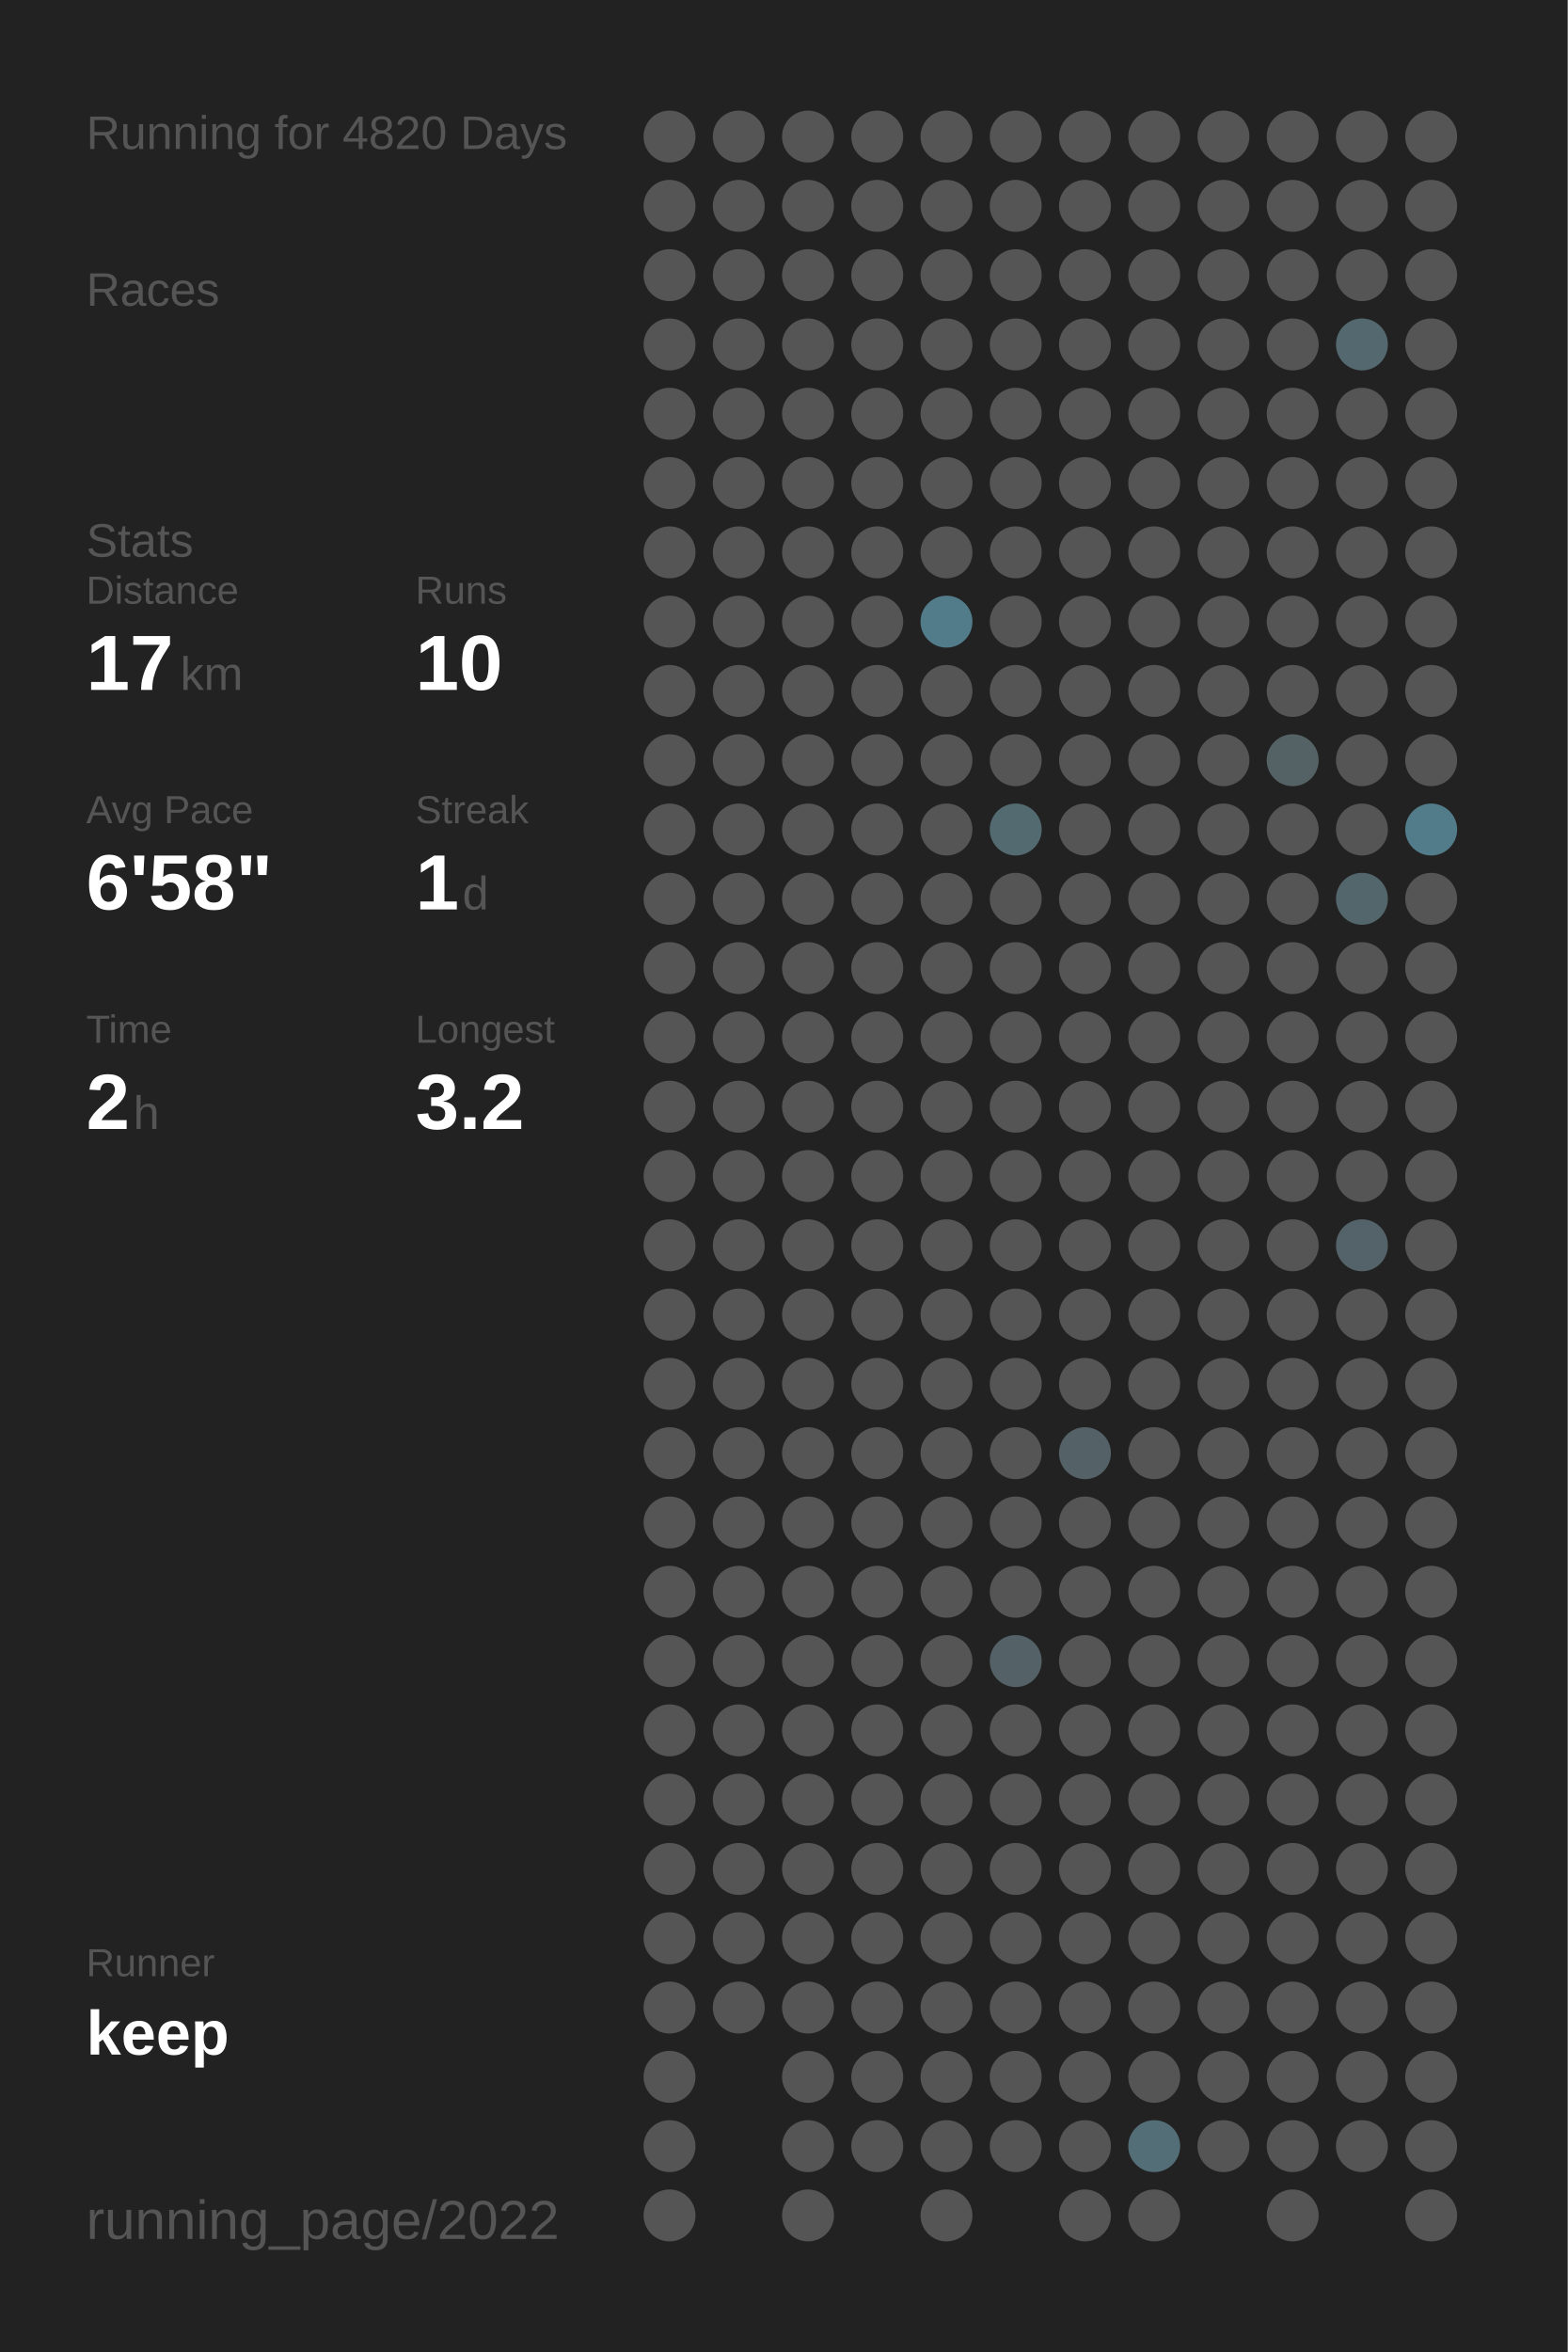
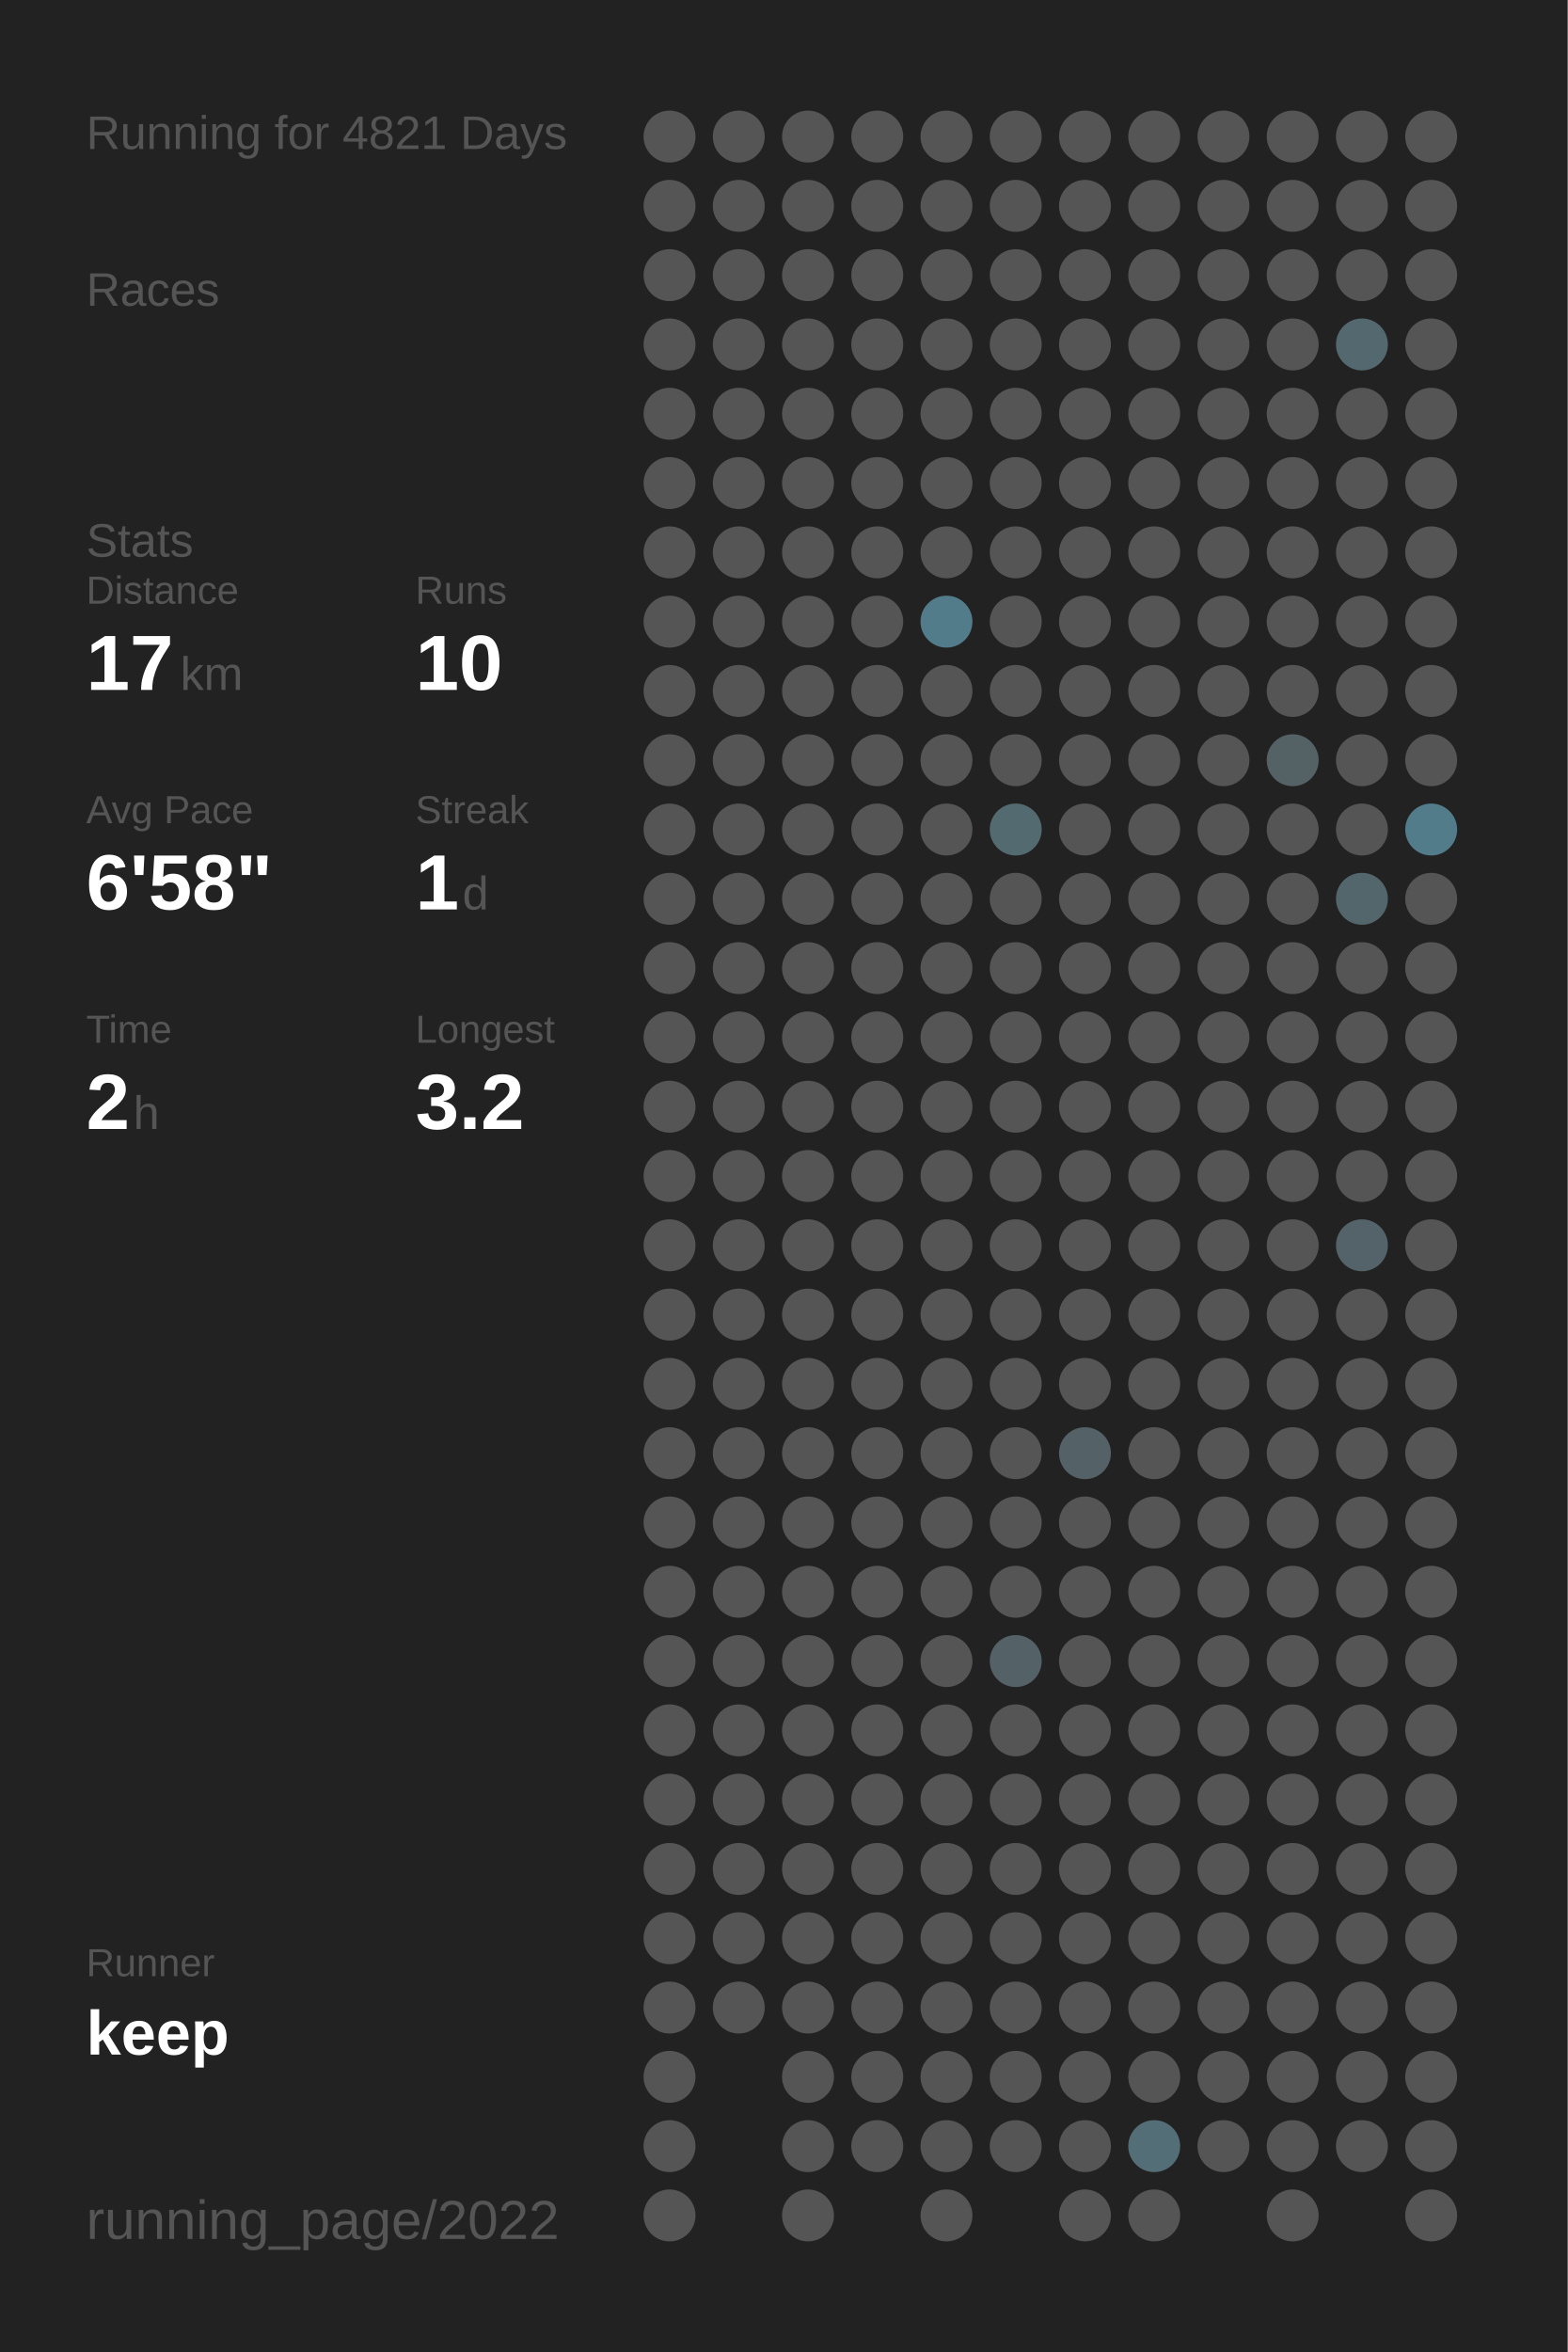
<svg xmlns="http://www.w3.org/2000/svg" baseProfile="full" height="300mm" version="1.1" viewBox="0,0,200,300" width="200mm">
  <defs />
  <rect fill="#222222" height="300" width="200" x="0" y="0" />
-   <text fill="#555555" style="font-size:6px; font-family:Arial;" x="11" y="19">Running for 4820 Days</text>
+   <text fill="#555555" style="font-size:6px; font-family:Arial;" x="11" y="19">Running for 4821 Days</text>
  <text fill="#555555" style="font-size:6px; font-family:Arial;" x="11" y="39">Races</text>
  <text fill="#555555" style="font-size:6px; font-family:Arial;" x="11" y="71">Stats</text>
  <text fill="#555555" style="font-size:5px; font-family:Arial;" x="11" y="77">Distance</text>
  <text fill="#FFFFFF" style="font-size:10px; font-family:Arial; font-weight:bold;" x="11" y="88">17</text>
  <text fill="#555555" style="font-size:6px; font-family:Arial;" x="23" y="88">km</text>
  <text fill="#555555" style="font-size:5px; font-family:Arial;" x="53" y="77">Runs</text>
  <text fill="#FFFFFF" style="font-size:10px; font-family:Arial; font-weight:bold;" x="53" y="88">10</text>
  <text fill="#555555" style="font-size:5px; font-family:Arial;" x="11" y="105">Avg Pace</text>
  <text fill="#FFFFFF" style="font-size:10px; font-family:Arial; font-weight:bold;" x="11" y="116">6'58"</text>
  <text fill="#555555" style="font-size:5px; font-family:Arial;" x="53" y="105">Streak</text>
  <text fill="#FFFFFF" style="font-size:10px; font-family:Arial; font-weight:bold;" x="53" y="116">1</text>
  <text fill="#555555" style="font-size:6px; font-family:Arial;" x="59" y="116">d</text>
  <text fill="#555555" style="font-size:5px; font-family:Arial;" x="11" y="133">Time</text>
  <text fill="#FFFFFF" style="font-size:10px; font-family:Arial; font-weight:bold;" x="11" y="144">2</text>
  <text fill="#555555" style="font-size:6px; font-family:Arial;" x="17" y="144">h</text>
  <text fill="#555555" style="font-size:5px; font-family:Arial;" x="53" y="133">Longest</text>
  <text fill="#FFFFFF" style="font-size:10px; font-family:Arial; font-weight:bold;" x="53" y="144">3.2</text>
  <text fill="#555555" style="font-size:5px; font-family:Arial;" x="11" y="252.065">Runner</text>
  <text fill="#FFFFFF" style="font-size:8px; font-family:Arial; font-weight:bold;" x="11" y="262.065">keep</text>
  <text fill="#555555" style="font-size:7px; font-family:Arial;" x="11" y="285.581">running_page/2022</text>
  <circle cx="85.417" cy="17.419" fill="#555555" r="3.312" />
  <circle cx="85.417" cy="26.258" fill="#555555" r="3.312" />
  <circle cx="85.417" cy="35.097" fill="#555555" r="3.312" />
  <circle cx="85.417" cy="43.935" fill="#555555" r="3.312" />
  <circle cx="85.417" cy="52.774" fill="#555555" r="3.312" />
  <circle cx="85.417" cy="61.613" fill="#555555" r="3.312" />
  <circle cx="85.417" cy="70.452" fill="#555555" r="3.312" />
  <circle cx="85.417" cy="79.29" fill="#555555" r="3.312" />
  <circle cx="85.417" cy="88.129" fill="#555555" r="3.312" />
  <circle cx="85.417" cy="96.968" fill="#555555" r="3.312" />
  <circle cx="85.417" cy="105.806" fill="#555555" r="3.312" />
  <circle cx="85.417" cy="114.645" fill="#555555" r="3.312" />
  <circle cx="85.417" cy="123.484" fill="#555555" r="3.312" />
  <circle cx="85.417" cy="132.323" fill="#555555" r="3.312" />
  <circle cx="85.417" cy="141.161" fill="#555555" r="3.312" />
  <circle cx="85.417" cy="150" fill="#555555" r="3.312" />
  <circle cx="85.417" cy="158.839" fill="#555555" r="3.312" />
  <circle cx="85.417" cy="167.677" fill="#555555" r="3.312" />
  <circle cx="85.417" cy="176.516" fill="#555555" r="3.312" />
  <circle cx="85.417" cy="185.355" fill="#555555" r="3.312" />
  <circle cx="85.417" cy="194.194" fill="#555555" r="3.312" />
  <circle cx="85.417" cy="203.032" fill="#555555" r="3.312" />
  <circle cx="85.417" cy="211.871" fill="#555555" r="3.312" />
  <circle cx="85.417" cy="220.71" fill="#555555" r="3.312" />
  <circle cx="85.417" cy="229.548" fill="#555555" r="3.312" />
  <circle cx="85.417" cy="238.387" fill="#555555" r="3.312" />
  <circle cx="85.417" cy="247.226" fill="#555555" r="3.312" />
  <circle cx="85.417" cy="256.065" fill="#555555" r="3.312" />
  <circle cx="85.417" cy="264.903" fill="#555555" r="3.312" />
  <circle cx="85.417" cy="273.742" fill="#555555" r="3.312" />
  <circle cx="85.417" cy="282.581" fill="#555555" r="3.312" />
  <circle cx="94.25" cy="17.419" fill="#555555" r="3.312" />
  <circle cx="94.25" cy="26.258" fill="#555555" r="3.312" />
  <circle cx="94.25" cy="35.097" fill="#555555" r="3.312" />
  <circle cx="94.25" cy="43.935" fill="#555555" r="3.312" />
  <circle cx="94.25" cy="52.774" fill="#555555" r="3.312" />
  <circle cx="94.25" cy="61.613" fill="#555555" r="3.312" />
  <circle cx="94.25" cy="70.452" fill="#555555" r="3.312" />
  <circle cx="94.25" cy="79.29" fill="#555555" r="3.312" />
  <circle cx="94.25" cy="88.129" fill="#555555" r="3.312" />
  <circle cx="94.25" cy="96.968" fill="#555555" r="3.312" />
  <circle cx="94.25" cy="105.806" fill="#555555" r="3.312" />
  <circle cx="94.25" cy="114.645" fill="#555555" r="3.312" />
  <circle cx="94.25" cy="123.484" fill="#555555" r="3.312" />
  <circle cx="94.25" cy="132.323" fill="#555555" r="3.312" />
  <circle cx="94.25" cy="141.161" fill="#555555" r="3.312" />
  <circle cx="94.25" cy="150" fill="#555555" r="3.312" />
  <circle cx="94.25" cy="158.839" fill="#555555" r="3.312" />
  <circle cx="94.25" cy="167.677" fill="#555555" r="3.312" />
  <circle cx="94.25" cy="176.516" fill="#555555" r="3.312" />
  <circle cx="94.25" cy="185.355" fill="#555555" r="3.312" />
  <circle cx="94.25" cy="194.194" fill="#555555" r="3.312" />
  <circle cx="94.25" cy="203.032" fill="#555555" r="3.312" />
  <circle cx="94.25" cy="211.871" fill="#555555" r="3.312" />
  <circle cx="94.25" cy="220.71" fill="#555555" r="3.312" />
  <circle cx="94.25" cy="229.548" fill="#555555" r="3.312" />
  <circle cx="94.25" cy="238.387" fill="#555555" r="3.312" />
  <circle cx="94.25" cy="247.226" fill="#555555" r="3.312" />
  <circle cx="94.25" cy="256.065" fill="#555555" r="3.312" />
  <circle cx="103.083" cy="17.419" fill="#555555" r="3.312" />
  <circle cx="103.083" cy="26.258" fill="#555555" r="3.312" />
  <circle cx="103.083" cy="35.097" fill="#555555" r="3.312" />
  <circle cx="103.083" cy="43.935" fill="#555555" r="3.312" />
  <circle cx="103.083" cy="52.774" fill="#555555" r="3.312" />
  <circle cx="103.083" cy="61.613" fill="#555555" r="3.312" />
  <circle cx="103.083" cy="70.452" fill="#555555" r="3.312" />
  <circle cx="103.083" cy="79.29" fill="#555555" r="3.312" />
  <circle cx="103.083" cy="88.129" fill="#555555" r="3.312" />
  <circle cx="103.083" cy="96.968" fill="#555555" r="3.312" />
  <circle cx="103.083" cy="105.806" fill="#555555" r="3.312" />
  <circle cx="103.083" cy="114.645" fill="#555555" r="3.312" />
  <circle cx="103.083" cy="123.484" fill="#555555" r="3.312" />
  <circle cx="103.083" cy="132.323" fill="#555555" r="3.312" />
  <circle cx="103.083" cy="141.161" fill="#555555" r="3.312" />
  <circle cx="103.083" cy="150" fill="#555555" r="3.312" />
  <circle cx="103.083" cy="158.839" fill="#555555" r="3.312" />
  <circle cx="103.083" cy="167.677" fill="#555555" r="3.312" />
  <circle cx="103.083" cy="176.516" fill="#555555" r="3.312" />
  <circle cx="103.083" cy="185.355" fill="#555555" r="3.312" />
  <circle cx="103.083" cy="194.194" fill="#555555" r="3.312" />
  <circle cx="103.083" cy="203.032" fill="#555555" r="3.312" />
  <circle cx="103.083" cy="211.871" fill="#555555" r="3.312" />
  <circle cx="103.083" cy="220.71" fill="#555555" r="3.312" />
  <circle cx="103.083" cy="229.548" fill="#555555" r="3.312" />
  <circle cx="103.083" cy="238.387" fill="#555555" r="3.312" />
  <circle cx="103.083" cy="247.226" fill="#555555" r="3.312" />
  <circle cx="103.083" cy="256.065" fill="#555555" r="3.312" />
  <circle cx="103.083" cy="264.903" fill="#555555" r="3.312" />
  <circle cx="103.083" cy="273.742" fill="#555555" r="3.312" />
  <circle cx="103.083" cy="282.581" fill="#555555" r="3.312" />
  <circle cx="111.917" cy="17.419" fill="#555555" r="3.312" />
  <circle cx="111.917" cy="26.258" fill="#555555" r="3.312" />
  <circle cx="111.917" cy="35.097" fill="#555555" r="3.312" />
  <circle cx="111.917" cy="43.935" fill="#555555" r="3.312" />
  <circle cx="111.917" cy="52.774" fill="#555555" r="3.312" />
  <circle cx="111.917" cy="61.613" fill="#555555" r="3.312" />
  <circle cx="111.917" cy="70.452" fill="#555555" r="3.312" />
  <circle cx="111.917" cy="79.29" fill="#555555" r="3.312" />
  <circle cx="111.917" cy="88.129" fill="#555555" r="3.312" />
  <circle cx="111.917" cy="96.968" fill="#555555" r="3.312" />
  <circle cx="111.917" cy="105.806" fill="#555555" r="3.312" />
  <circle cx="111.917" cy="114.645" fill="#555555" r="3.312" />
  <circle cx="111.917" cy="123.484" fill="#555555" r="3.312" />
  <circle cx="111.917" cy="132.323" fill="#555555" r="3.312" />
  <circle cx="111.917" cy="141.161" fill="#555555" r="3.312" />
  <circle cx="111.917" cy="150" fill="#555555" r="3.312" />
  <circle cx="111.917" cy="158.839" fill="#555555" r="3.312" />
  <circle cx="111.917" cy="167.677" fill="#555555" r="3.312" />
  <circle cx="111.917" cy="176.516" fill="#555555" r="3.312" />
  <circle cx="111.917" cy="185.355" fill="#555555" r="3.312" />
  <circle cx="111.917" cy="194.194" fill="#555555" r="3.312" />
  <circle cx="111.917" cy="203.032" fill="#555555" r="3.312" />
  <circle cx="111.917" cy="211.871" fill="#555555" r="3.312" />
  <circle cx="111.917" cy="220.71" fill="#555555" r="3.312" />
  <circle cx="111.917" cy="229.548" fill="#555555" r="3.312" />
  <circle cx="111.917" cy="238.387" fill="#555555" r="3.312" />
  <circle cx="111.917" cy="247.226" fill="#555555" r="3.312" />
  <circle cx="111.917" cy="256.065" fill="#555555" r="3.312" />
  <circle cx="111.917" cy="264.903" fill="#555555" r="3.312" />
  <circle cx="111.917" cy="273.742" fill="#555555" r="3.312" />
  <circle cx="120.75" cy="17.419" fill="#555555" r="3.312" />
  <circle cx="120.75" cy="26.258" fill="#555555" r="3.312" />
  <circle cx="120.75" cy="35.097" fill="#555555" r="3.312" />
  <circle cx="120.75" cy="43.935" fill="#555555" r="3.312" />
  <circle cx="120.75" cy="52.774" fill="#555555" r="3.312" />
  <circle cx="120.75" cy="61.613" fill="#555555" r="3.312" />
  <circle cx="120.75" cy="70.452" fill="#555555" r="3.312" />
  <circle cx="120.75" cy="79.29" fill="#527c8a" r="3.312" />
  <circle cx="120.75" cy="88.129" fill="#555555" r="3.312" />
  <circle cx="120.75" cy="96.968" fill="#555555" r="3.312" />
  <circle cx="120.75" cy="105.806" fill="#555555" r="3.312" />
  <circle cx="120.75" cy="114.645" fill="#555555" r="3.312" />
  <circle cx="120.75" cy="123.484" fill="#555555" r="3.312" />
  <circle cx="120.75" cy="132.323" fill="#555555" r="3.312" />
  <circle cx="120.75" cy="141.161" fill="#555555" r="3.312" />
  <circle cx="120.75" cy="150" fill="#555555" r="3.312" />
  <circle cx="120.75" cy="158.839" fill="#555555" r="3.312" />
  <circle cx="120.75" cy="167.677" fill="#555555" r="3.312" />
  <circle cx="120.75" cy="176.516" fill="#555555" r="3.312" />
  <circle cx="120.75" cy="185.355" fill="#555555" r="3.312" />
  <circle cx="120.75" cy="194.194" fill="#555555" r="3.312" />
  <circle cx="120.75" cy="203.032" fill="#555555" r="3.312" />
  <circle cx="120.75" cy="211.871" fill="#555555" r="3.312" />
  <circle cx="120.75" cy="220.71" fill="#555555" r="3.312" />
  <circle cx="120.75" cy="229.548" fill="#555555" r="3.312" />
  <circle cx="120.75" cy="238.387" fill="#555555" r="3.312" />
  <circle cx="120.75" cy="247.226" fill="#555555" r="3.312" />
  <circle cx="120.75" cy="256.065" fill="#555555" r="3.312" />
  <circle cx="120.75" cy="264.903" fill="#555555" r="3.312" />
  <circle cx="120.75" cy="273.742" fill="#555555" r="3.312" />
  <circle cx="120.75" cy="282.581" fill="#555555" r="3.312" />
  <circle cx="129.583" cy="17.419" fill="#555555" r="3.312" />
  <circle cx="129.583" cy="26.258" fill="#555555" r="3.312" />
  <circle cx="129.583" cy="35.097" fill="#555555" r="3.312" />
  <circle cx="129.583" cy="43.935" fill="#555555" r="3.312" />
  <circle cx="129.583" cy="52.774" fill="#555555" r="3.312" />
  <circle cx="129.583" cy="61.613" fill="#555555" r="3.312" />
  <circle cx="129.583" cy="70.452" fill="#555555" r="3.312" />
  <circle cx="129.583" cy="79.29" fill="#555555" r="3.312" />
  <circle cx="129.583" cy="88.129" fill="#555555" r="3.312" />
  <circle cx="129.583" cy="96.968" fill="#555555" r="3.312" />
  <circle cx="129.583" cy="105.806" fill="#536a71" r="3.312" />
  <circle cx="129.583" cy="114.645" fill="#555555" r="3.312" />
  <circle cx="129.583" cy="123.484" fill="#555555" r="3.312" />
  <circle cx="129.583" cy="132.323" fill="#555555" r="3.312" />
  <circle cx="129.583" cy="141.161" fill="#555555" r="3.312" />
  <circle cx="129.583" cy="150" fill="#555555" r="3.312" />
  <circle cx="129.583" cy="158.839" fill="#555555" r="3.312" />
  <circle cx="129.583" cy="167.677" fill="#555555" r="3.312" />
  <circle cx="129.583" cy="176.516" fill="#555555" r="3.312" />
  <circle cx="129.583" cy="185.355" fill="#555555" r="3.312" />
  <circle cx="129.583" cy="194.194" fill="#555555" r="3.312" />
  <circle cx="129.583" cy="203.032" fill="#555555" r="3.312" />
  <circle cx="129.583" cy="211.871" fill="#546267" r="3.312" />
  <circle cx="129.583" cy="220.71" fill="#555555" r="3.312" />
  <circle cx="129.583" cy="229.548" fill="#555555" r="3.312" />
  <circle cx="129.583" cy="238.387" fill="#555555" r="3.312" />
  <circle cx="129.583" cy="247.226" fill="#555555" r="3.312" />
  <circle cx="129.583" cy="256.065" fill="#555555" r="3.312" />
  <circle cx="129.583" cy="264.903" fill="#555555" r="3.312" />
  <circle cx="129.583" cy="273.742" fill="#555555" r="3.312" />
  <circle cx="138.417" cy="17.419" fill="#555555" r="3.312" />
  <circle cx="138.417" cy="26.258" fill="#555555" r="3.312" />
  <circle cx="138.417" cy="35.097" fill="#555555" r="3.312" />
  <circle cx="138.417" cy="43.935" fill="#555555" r="3.312" />
  <circle cx="138.417" cy="52.774" fill="#555555" r="3.312" />
  <circle cx="138.417" cy="61.613" fill="#555555" r="3.312" />
  <circle cx="138.417" cy="70.452" fill="#555555" r="3.312" />
  <circle cx="138.417" cy="79.29" fill="#555555" r="3.312" />
  <circle cx="138.417" cy="88.129" fill="#555555" r="3.312" />
  <circle cx="138.417" cy="96.968" fill="#555555" r="3.312" />
  <circle cx="138.417" cy="105.806" fill="#555555" r="3.312" />
  <circle cx="138.417" cy="114.645" fill="#555555" r="3.312" />
  <circle cx="138.417" cy="123.484" fill="#555555" r="3.312" />
  <circle cx="138.417" cy="132.323" fill="#555555" r="3.312" />
  <circle cx="138.417" cy="141.161" fill="#555555" r="3.312" />
  <circle cx="138.417" cy="150" fill="#555555" r="3.312" />
  <circle cx="138.417" cy="158.839" fill="#555555" r="3.312" />
  <circle cx="138.417" cy="167.677" fill="#555555" r="3.312" />
  <circle cx="138.417" cy="176.516" fill="#555555" r="3.312" />
  <circle cx="138.417" cy="185.355" fill="#546166" r="3.312" />
  <circle cx="138.417" cy="194.194" fill="#555555" r="3.312" />
  <circle cx="138.417" cy="203.032" fill="#555555" r="3.312" />
  <circle cx="138.417" cy="211.871" fill="#555555" r="3.312" />
  <circle cx="138.417" cy="220.71" fill="#555555" r="3.312" />
  <circle cx="138.417" cy="229.548" fill="#555555" r="3.312" />
  <circle cx="138.417" cy="238.387" fill="#555555" r="3.312" />
  <circle cx="138.417" cy="247.226" fill="#555555" r="3.312" />
  <circle cx="138.417" cy="256.065" fill="#555555" r="3.312" />
  <circle cx="138.417" cy="264.903" fill="#555555" r="3.312" />
  <circle cx="138.417" cy="273.742" fill="#555555" r="3.312" />
  <circle cx="138.417" cy="282.581" fill="#555555" r="3.312" />
  <circle cx="147.25" cy="17.419" fill="#555555" r="3.312" />
  <circle cx="147.25" cy="26.258" fill="#555555" r="3.312" />
  <circle cx="147.25" cy="35.097" fill="#555555" r="3.312" />
  <circle cx="147.25" cy="43.935" fill="#555555" r="3.312" />
  <circle cx="147.25" cy="52.774" fill="#555555" r="3.312" />
  <circle cx="147.25" cy="61.613" fill="#555555" r="3.312" />
  <circle cx="147.25" cy="70.452" fill="#555555" r="3.312" />
  <circle cx="147.25" cy="79.29" fill="#555555" r="3.312" />
  <circle cx="147.25" cy="88.129" fill="#555555" r="3.312" />
  <circle cx="147.25" cy="96.968" fill="#555555" r="3.312" />
  <circle cx="147.25" cy="105.806" fill="#555555" r="3.312" />
  <circle cx="147.25" cy="114.645" fill="#555555" r="3.312" />
  <circle cx="147.25" cy="123.484" fill="#555555" r="3.312" />
  <circle cx="147.25" cy="132.323" fill="#555555" r="3.312" />
  <circle cx="147.25" cy="141.161" fill="#555555" r="3.312" />
  <circle cx="147.25" cy="150" fill="#555555" r="3.312" />
  <circle cx="147.25" cy="158.839" fill="#555555" r="3.312" />
  <circle cx="147.25" cy="167.677" fill="#555555" r="3.312" />
  <circle cx="147.25" cy="176.516" fill="#555555" r="3.312" />
  <circle cx="147.25" cy="185.355" fill="#555555" r="3.312" />
  <circle cx="147.25" cy="194.194" fill="#555555" r="3.312" />
  <circle cx="147.25" cy="203.032" fill="#555555" r="3.312" />
  <circle cx="147.25" cy="211.871" fill="#555555" r="3.312" />
  <circle cx="147.25" cy="220.71" fill="#555555" r="3.312" />
  <circle cx="147.25" cy="229.548" fill="#555555" r="3.312" />
  <circle cx="147.25" cy="238.387" fill="#555555" r="3.312" />
  <circle cx="147.25" cy="247.226" fill="#555555" r="3.312" />
  <circle cx="147.25" cy="256.065" fill="#555555" r="3.312" />
  <circle cx="147.25" cy="264.903" fill="#555555" r="3.312" />
  <circle cx="147.25" cy="273.742" fill="#536e77" r="3.312" />
  <circle cx="147.25" cy="282.581" fill="#555555" r="3.312" />
  <circle cx="156.083" cy="17.419" fill="#555555" r="3.312" />
  <circle cx="156.083" cy="26.258" fill="#555555" r="3.312" />
  <circle cx="156.083" cy="35.097" fill="#555555" r="3.312" />
  <circle cx="156.083" cy="43.935" fill="#555555" r="3.312" />
  <circle cx="156.083" cy="52.774" fill="#555555" r="3.312" />
  <circle cx="156.083" cy="61.613" fill="#555555" r="3.312" />
  <circle cx="156.083" cy="70.452" fill="#555555" r="3.312" />
  <circle cx="156.083" cy="79.29" fill="#555555" r="3.312" />
  <circle cx="156.083" cy="88.129" fill="#555555" r="3.312" />
  <circle cx="156.083" cy="96.968" fill="#555555" r="3.312" />
  <circle cx="156.083" cy="105.806" fill="#555555" r="3.312" />
  <circle cx="156.083" cy="114.645" fill="#555555" r="3.312" />
  <circle cx="156.083" cy="123.484" fill="#555555" r="3.312" />
  <circle cx="156.083" cy="132.323" fill="#555555" r="3.312" />
  <circle cx="156.083" cy="141.161" fill="#555555" r="3.312" />
  <circle cx="156.083" cy="150" fill="#555555" r="3.312" />
  <circle cx="156.083" cy="158.839" fill="#555555" r="3.312" />
  <circle cx="156.083" cy="167.677" fill="#555555" r="3.312" />
  <circle cx="156.083" cy="176.516" fill="#555555" r="3.312" />
  <circle cx="156.083" cy="185.355" fill="#555555" r="3.312" />
  <circle cx="156.083" cy="194.194" fill="#555555" r="3.312" />
  <circle cx="156.083" cy="203.032" fill="#555555" r="3.312" />
  <circle cx="156.083" cy="211.871" fill="#555555" r="3.312" />
  <circle cx="156.083" cy="220.71" fill="#555555" r="3.312" />
  <circle cx="156.083" cy="229.548" fill="#555555" r="3.312" />
  <circle cx="156.083" cy="238.387" fill="#555555" r="3.312" />
  <circle cx="156.083" cy="247.226" fill="#555555" r="3.312" />
  <circle cx="156.083" cy="256.065" fill="#555555" r="3.312" />
  <circle cx="156.083" cy="264.903" fill="#555555" r="3.312" />
  <circle cx="156.083" cy="273.742" fill="#555555" r="3.312" />
  <circle cx="164.917" cy="17.419" fill="#555555" r="3.312" />
  <circle cx="164.917" cy="26.258" fill="#555555" r="3.312" />
  <circle cx="164.917" cy="35.097" fill="#555555" r="3.312" />
  <circle cx="164.917" cy="43.935" fill="#555555" r="3.312" />
  <circle cx="164.917" cy="52.774" fill="#555555" r="3.312" />
  <circle cx="164.917" cy="61.613" fill="#555555" r="3.312" />
  <circle cx="164.917" cy="70.452" fill="#555555" r="3.312" />
  <circle cx="164.917" cy="79.29" fill="#555555" r="3.312" />
  <circle cx="164.917" cy="88.129" fill="#555555" r="3.312" />
  <circle cx="164.917" cy="96.968" fill="#546266" r="3.312" />
  <circle cx="164.917" cy="105.806" fill="#555555" r="3.312" />
  <circle cx="164.917" cy="114.645" fill="#555555" r="3.312" />
  <circle cx="164.917" cy="123.484" fill="#555555" r="3.312" />
  <circle cx="164.917" cy="132.323" fill="#555555" r="3.312" />
  <circle cx="164.917" cy="141.161" fill="#555555" r="3.312" />
  <circle cx="164.917" cy="150" fill="#555555" r="3.312" />
  <circle cx="164.917" cy="158.839" fill="#555555" r="3.312" />
  <circle cx="164.917" cy="167.677" fill="#555555" r="3.312" />
  <circle cx="164.917" cy="176.516" fill="#555555" r="3.312" />
  <circle cx="164.917" cy="185.355" fill="#555555" r="3.312" />
  <circle cx="164.917" cy="194.194" fill="#555555" r="3.312" />
  <circle cx="164.917" cy="203.032" fill="#555555" r="3.312" />
  <circle cx="164.917" cy="211.871" fill="#555555" r="3.312" />
  <circle cx="164.917" cy="220.71" fill="#555555" r="3.312" />
  <circle cx="164.917" cy="229.548" fill="#555555" r="3.312" />
  <circle cx="164.917" cy="238.387" fill="#555555" r="3.312" />
  <circle cx="164.917" cy="247.226" fill="#555555" r="3.312" />
  <circle cx="164.917" cy="256.065" fill="#555555" r="3.312" />
  <circle cx="164.917" cy="264.903" fill="#555555" r="3.312" />
  <circle cx="164.917" cy="273.742" fill="#555555" r="3.312" />
  <circle cx="164.917" cy="282.581" fill="#555555" r="3.312" />
  <circle cx="173.75" cy="17.419" fill="#555555" r="3.312" />
  <circle cx="173.75" cy="26.258" fill="#555555" r="3.312" />
  <circle cx="173.75" cy="35.097" fill="#555555" r="3.312" />
  <circle cx="173.75" cy="43.935" fill="#53686f" r="3.312" />
  <circle cx="173.75" cy="52.774" fill="#555555" r="3.312" />
  <circle cx="173.75" cy="61.613" fill="#555555" r="3.312" />
  <circle cx="173.75" cy="70.452" fill="#555555" r="3.312" />
  <circle cx="173.75" cy="79.29" fill="#555555" r="3.312" />
  <circle cx="173.75" cy="88.129" fill="#555555" r="3.312" />
  <circle cx="173.75" cy="96.968" fill="#555555" r="3.312" />
  <circle cx="173.75" cy="105.806" fill="#555555" r="3.312" />
  <circle cx="173.75" cy="114.645" fill="#53666c" r="3.312" />
  <circle cx="173.75" cy="123.484" fill="#555555" r="3.312" />
  <circle cx="173.75" cy="132.323" fill="#555555" r="3.312" />
  <circle cx="173.75" cy="141.161" fill="#555555" r="3.312" />
  <circle cx="173.75" cy="150" fill="#555555" r="3.312" />
  <circle cx="173.75" cy="158.839" fill="#546369" r="3.312" />
  <circle cx="173.75" cy="167.677" fill="#555555" r="3.312" />
  <circle cx="173.75" cy="176.516" fill="#555555" r="3.312" />
  <circle cx="173.75" cy="185.355" fill="#555555" r="3.312" />
  <circle cx="173.75" cy="194.194" fill="#555555" r="3.312" />
  <circle cx="173.75" cy="203.032" fill="#555555" r="3.312" />
  <circle cx="173.75" cy="211.871" fill="#555555" r="3.312" />
  <circle cx="173.75" cy="220.71" fill="#555555" r="3.312" />
  <circle cx="173.75" cy="229.548" fill="#555555" r="3.312" />
  <circle cx="173.75" cy="238.387" fill="#555555" r="3.312" />
  <circle cx="173.75" cy="247.226" fill="#555555" r="3.312" />
  <circle cx="173.75" cy="256.065" fill="#555555" r="3.312" />
  <circle cx="173.75" cy="264.903" fill="#555555" r="3.312" />
  <circle cx="173.75" cy="273.742" fill="#555555" r="3.312" />
  <circle cx="182.583" cy="17.419" fill="#555555" r="3.312" />
  <circle cx="182.583" cy="26.258" fill="#555555" r="3.312" />
  <circle cx="182.583" cy="35.097" fill="#555555" r="3.312" />
  <circle cx="182.583" cy="43.935" fill="#555555" r="3.312" />
  <circle cx="182.583" cy="52.774" fill="#555555" r="3.312" />
  <circle cx="182.583" cy="61.613" fill="#555555" r="3.312" />
  <circle cx="182.583" cy="70.452" fill="#555555" r="3.312" />
  <circle cx="182.583" cy="79.29" fill="#555555" r="3.312" />
  <circle cx="182.583" cy="88.129" fill="#555555" r="3.312" />
  <circle cx="182.583" cy="96.968" fill="#555555" r="3.312" />
  <circle cx="182.583" cy="105.806" fill="#527c8a" r="3.312" />
  <circle cx="182.583" cy="114.645" fill="#555555" r="3.312" />
  <circle cx="182.583" cy="123.484" fill="#555555" r="3.312" />
  <circle cx="182.583" cy="132.323" fill="#555555" r="3.312" />
  <circle cx="182.583" cy="141.161" fill="#555555" r="3.312" />
  <circle cx="182.583" cy="150" fill="#555555" r="3.312" />
  <circle cx="182.583" cy="158.839" fill="#555555" r="3.312" />
  <circle cx="182.583" cy="167.677" fill="#555555" r="3.312" />
  <circle cx="182.583" cy="176.516" fill="#555555" r="3.312" />
  <circle cx="182.583" cy="185.355" fill="#555555" r="3.312" />
  <circle cx="182.583" cy="194.194" fill="#555555" r="3.312" />
  <circle cx="182.583" cy="203.032" fill="#555555" r="3.312" />
  <circle cx="182.583" cy="211.871" fill="#555555" r="3.312" />
  <circle cx="182.583" cy="220.71" fill="#555555" r="3.312" />
  <circle cx="182.583" cy="229.548" fill="#555555" r="3.312" />
  <circle cx="182.583" cy="238.387" fill="#555555" r="3.312" />
  <circle cx="182.583" cy="247.226" fill="#555555" r="3.312" />
  <circle cx="182.583" cy="256.065" fill="#555555" r="3.312" />
  <circle cx="182.583" cy="264.903" fill="#555555" r="3.312" />
  <circle cx="182.583" cy="273.742" fill="#555555" r="3.312" />
  <circle cx="182.583" cy="282.581" fill="#555555" r="3.312" />
</svg>
